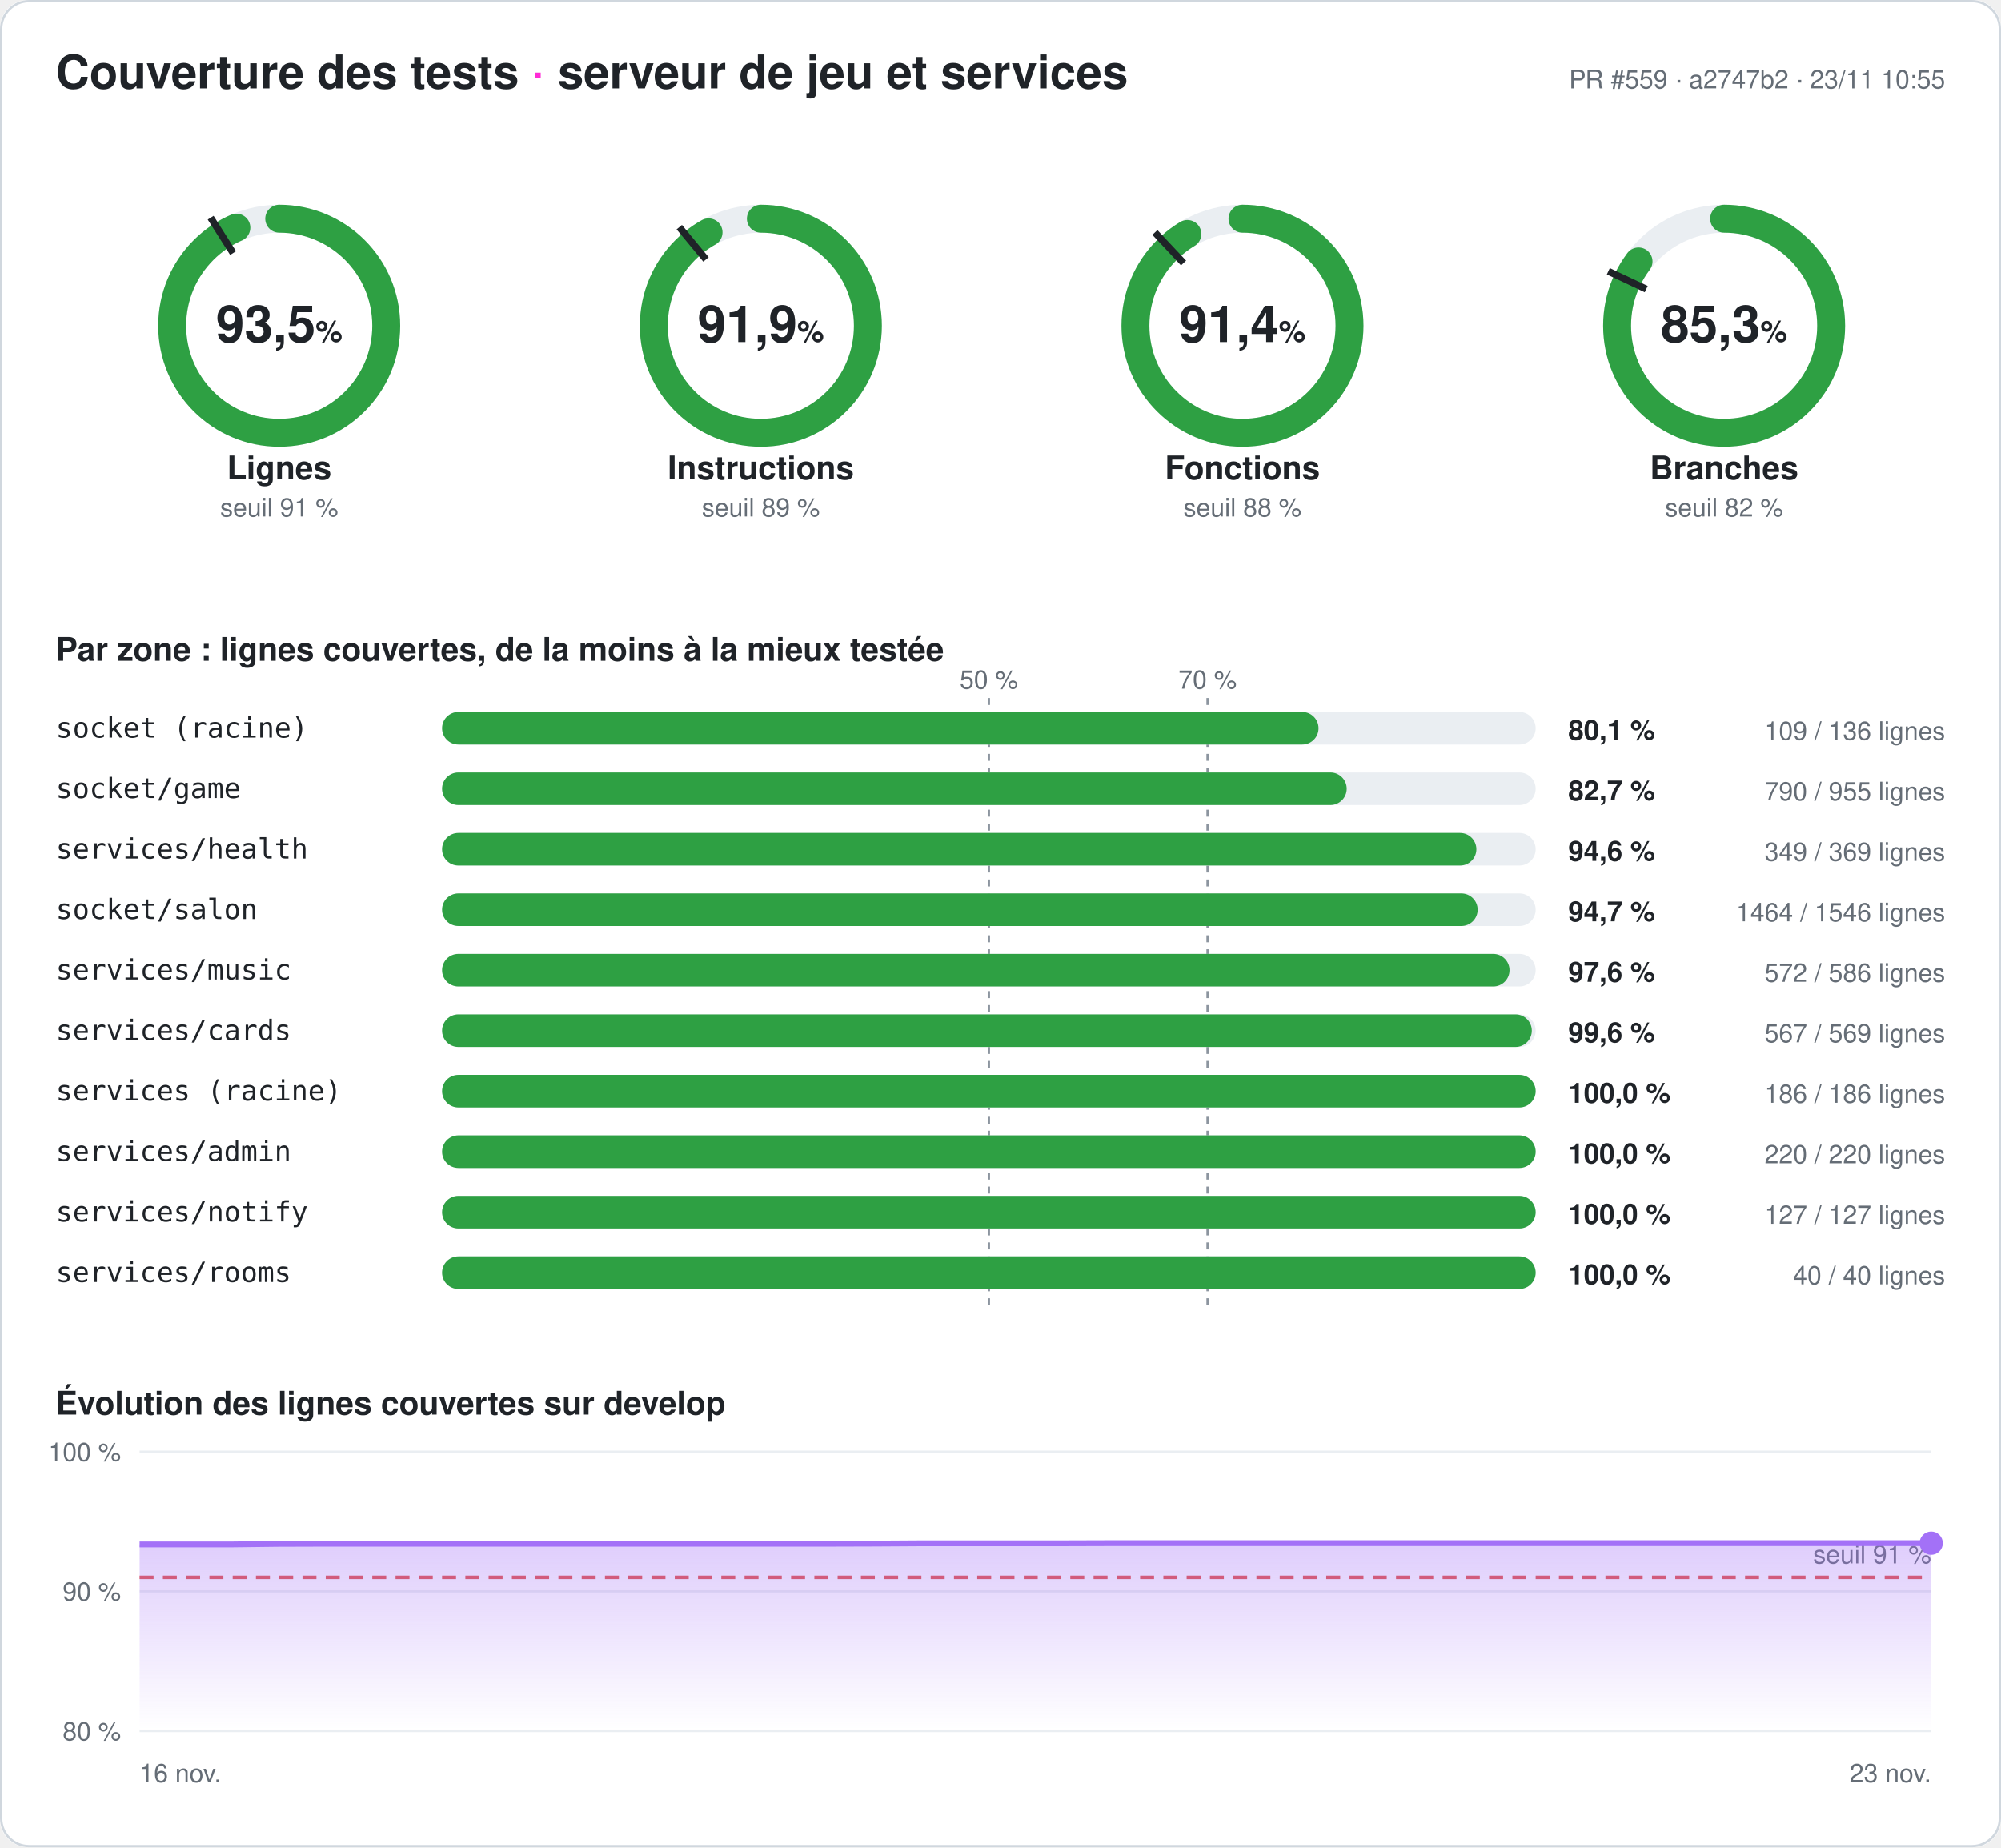
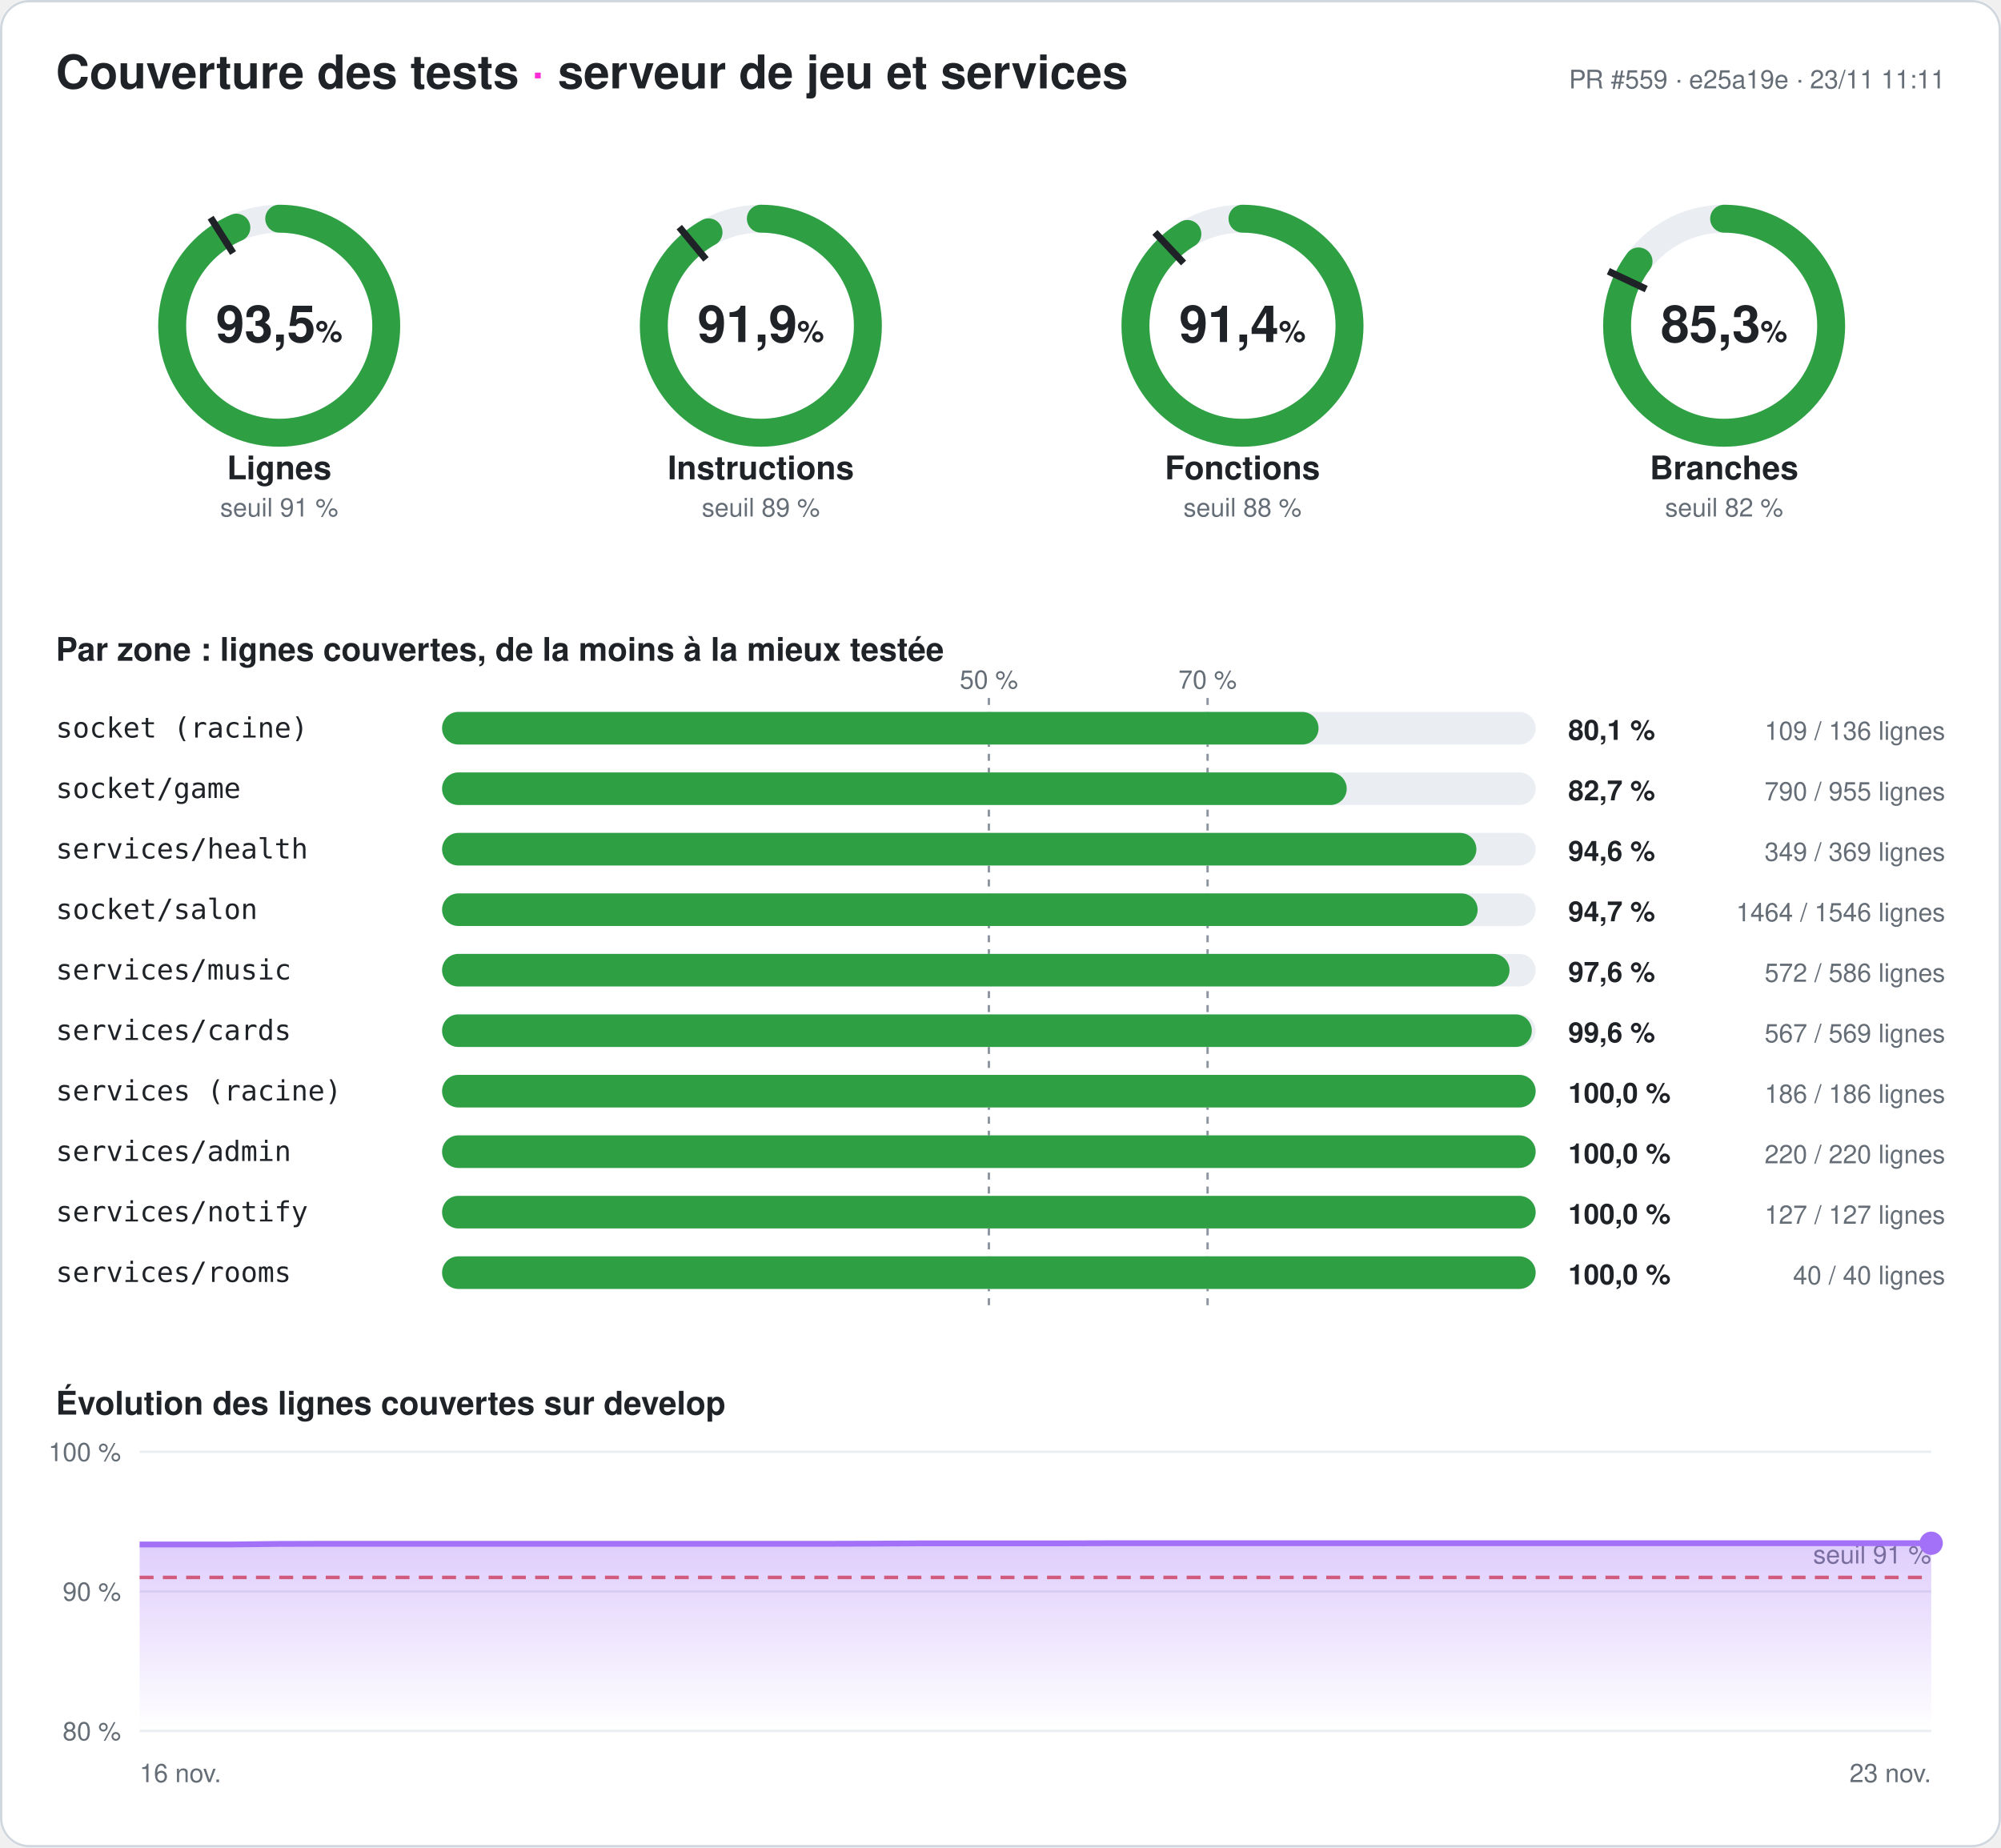
<svg xmlns="http://www.w3.org/2000/svg" width="860" height="794" viewBox="0 0 860 794" font-family="-apple-system,Segoe UI,Helvetica,Arial,sans-serif" role="img" aria-label="Couverture des tests du serveur : 93,5 % des lignes">
  <style>
.fond{fill:#ffffff}.titre{fill:#1f2328;font-size:20px;font-weight:700}.titre2{fill:#1f2328;font-size:14px;font-weight:600}
.valeur{fill:#1f2328;font-size:22px;font-weight:700}.unite{font-size:13px;font-weight:600}.nom{fill:#1f2328;font-size:14px;font-weight:600}
.petit{fill:#656d76;font-size:11px}.zone{fill:#1f2328;font-size:12px;font-family:ui-monospace,Consolas,monospace}
.chiffre{fill:#1f2328;font-size:12px;font-weight:700}.piste{stroke:#eaeef2}.piste-plein{fill:#eaeef2}.trait{stroke:#1f2328}
.repere{stroke:#8c959f;stroke-dasharray:3 3}.grille{stroke:#eaeef2}.bord{fill:none;stroke:#d0d7de}
@media (prefers-color-scheme: dark){.fond{fill:#0d1117}.titre,.titre2,.valeur,.nom,.zone,.chiffre{fill:#e6edf3}.petit{fill:#8d96a0}
.piste{stroke:#21262d}.piste-plein{fill:#21262d}.trait{stroke:#e6edf3}.repere{stroke:#6e7681}.grille{stroke:#21262d}.bord{stroke:#30363d}}
</style>
  <defs>
    <linearGradient id="degrade" x1="0" y1="0" x2="0" y2="1">
      <stop offset="0" stop-color="#a371f7" stop-opacity=".35" />
      <stop offset="1" stop-color="#a371f7" stop-opacity="0" />
    </linearGradient>
  </defs>
  <rect width="860" height="794" rx="12" class="fond" />
  <rect x=".5" y=".5" width="859" height="793" rx="12" class="bord" />
  <text x="24" y="38" class="titre">Couverture des tests <tspan fill="#ff2bd6">·</tspan> serveur de jeu et services</text>
-   <text x="836" y="38" class="petit" text-anchor="end">PR #559 · a2747b2 · 23/11 10:55</text>
+   <text x="836" y="38" class="petit" text-anchor="end">PR #559 · e25a19e · 23/11 11:11</text>
  <g>
    <circle cx="120" cy="140" r="46" class="piste" stroke-width="12" fill="none" />
    <circle cx="120" cy="140" r="46" stroke="#2ea043" stroke-width="12" fill="none" stroke-linecap="round" stroke-dasharray="270.095 289.027" transform="rotate(-90 120 140)" />
    <polyline points="100.174,108.76 90.53,93.562" class="trait" stroke-width="3" />
    <text x="120" y="147" class="valeur" text-anchor="middle">93,5<tspan class="unite"> %</tspan>
    </text>
    <text x="120" y="206" class="nom" text-anchor="middle">Lignes</text>
    <text x="120" y="222" class="petit" text-anchor="middle">seuil 91 %</text>
  </g>
  <g>
    <circle cx="327" cy="140" r="46" class="piste" stroke-width="12" fill="none" />
    <circle cx="327" cy="140" r="46" stroke="#2ea043" stroke-width="12" fill="none" stroke-linecap="round" stroke-dasharray="265.558 289.027" transform="rotate(-90 327 140)" />
    <polyline points="303.415,111.491 291.942,97.622" class="trait" stroke-width="3" />
    <text x="327" y="147" class="valeur" text-anchor="middle">91,9<tspan class="unite"> %</tspan>
    </text>
    <text x="327" y="206" class="nom" text-anchor="middle">Instructions</text>
    <text x="327" y="222" class="petit" text-anchor="middle">seuil 89 %</text>
  </g>
  <g>
    <circle cx="534" cy="140" r="46" class="piste" stroke-width="12" fill="none" />
    <circle cx="534" cy="140" r="46" stroke="#2ea043" stroke-width="12" fill="none" stroke-linecap="round" stroke-dasharray="264.17 289.027" transform="rotate(-90 534 140)" />
    <polyline points="508.672,113.028 496.35,99.907" class="trait" stroke-width="3" />
    <text x="534" y="147" class="valeur" text-anchor="middle">91,4<tspan class="unite"> %</tspan>
    </text>
    <text x="534" y="206" class="nom" text-anchor="middle">Fonctions</text>
    <text x="534" y="222" class="petit" text-anchor="middle">seuil 88 %</text>
  </g>
  <g>
    <circle cx="741" cy="140" r="46" class="piste" stroke-width="12" fill="none" />
    <circle cx="741" cy="140" r="46" stroke="#2ea043" stroke-width="12" fill="none" stroke-linecap="round" stroke-dasharray="246.424 289.027" transform="rotate(-90 741 140)" />
    <polyline points="707.521,124.246 691.235,116.582" class="trait" stroke-width="3" />
    <text x="741" y="147" class="valeur" text-anchor="middle">85,3<tspan class="unite"> %</tspan>
    </text>
    <text x="741" y="206" class="nom" text-anchor="middle">Branches</text>
    <text x="741" y="222" class="petit" text-anchor="middle">seuil 82 %</text>
  </g>
  <text x="24" y="284" class="titre2">Par zone : lignes couvertes, de la moins à la mieux testée</text>
  <line x1="425" x2="425" y1="300" y2="564" class="repere" />
  <text x="425" y="296" class="petit" text-anchor="middle">50 %</text>
  <line x1="519" x2="519" y1="300" y2="564" class="repere" />
  <text x="519" y="296" class="petit" text-anchor="middle">70 %</text>
  <text x="24" y="317" class="zone">socket (racine)</text>
  <rect x="190" y="306" width="470" height="14" rx="7" class="piste-plein" />
  <rect x="190" y="306" width="376.691" height="14" rx="7" fill="#2ea043" />
  <text x="674" y="318" class="chiffre">80,1 %</text>
  <text x="836" y="318" class="petit" text-anchor="end">109 / 136 lignes</text>
  <text x="24" y="343" class="zone">socket/game</text>
  <rect x="190" y="332" width="470" height="14" rx="7" class="piste-plein" />
  <rect x="190" y="332" width="388.796" height="14" rx="7" fill="#2ea043" />
  <text x="674" y="344" class="chiffre">82,7 %</text>
  <text x="836" y="344" class="petit" text-anchor="end">790 / 955 lignes</text>
  <text x="24" y="369" class="zone">services/health</text>
  <rect x="190" y="358" width="470" height="14" rx="7" class="piste-plein" />
  <rect x="190" y="358" width="444.526" height="14" rx="7" fill="#2ea043" />
  <text x="674" y="370" class="chiffre">94,6 %</text>
  <text x="836" y="370" class="petit" text-anchor="end">349 / 369 lignes</text>
  <text x="24" y="395" class="zone">socket/salon</text>
  <rect x="190" y="384" width="470" height="14" rx="7" class="piste-plein" />
  <rect x="190" y="384" width="445.071" height="14" rx="7" fill="#2ea043" />
  <text x="674" y="396" class="chiffre">94,7 %</text>
  <text x="836" y="396" class="petit" text-anchor="end">1464 / 1546 lignes</text>
  <text x="24" y="421" class="zone">services/music</text>
  <rect x="190" y="410" width="470" height="14" rx="7" class="piste-plein" />
  <rect x="190" y="410" width="458.771" height="14" rx="7" fill="#2ea043" />
  <text x="674" y="422" class="chiffre">97,6 %</text>
  <text x="836" y="422" class="petit" text-anchor="end">572 / 586 lignes</text>
  <text x="24" y="447" class="zone">services/cards</text>
  <rect x="190" y="436" width="470" height="14" rx="7" class="piste-plein" />
  <rect x="190" y="436" width="468.348" height="14" rx="7" fill="#2ea043" />
  <text x="674" y="448" class="chiffre">99,6 %</text>
  <text x="836" y="448" class="petit" text-anchor="end">567 / 569 lignes</text>
  <text x="24" y="473" class="zone">services (racine)</text>
  <rect x="190" y="462" width="470" height="14" rx="7" class="piste-plein" />
  <rect x="190" y="462" width="470" height="14" rx="7" fill="#2ea043" />
  <text x="674" y="474" class="chiffre">100,0 %</text>
  <text x="836" y="474" class="petit" text-anchor="end">186 / 186 lignes</text>
  <text x="24" y="499" class="zone">services/admin</text>
  <rect x="190" y="488" width="470" height="14" rx="7" class="piste-plein" />
  <rect x="190" y="488" width="470" height="14" rx="7" fill="#2ea043" />
  <text x="674" y="500" class="chiffre">100,0 %</text>
  <text x="836" y="500" class="petit" text-anchor="end">220 / 220 lignes</text>
  <text x="24" y="525" class="zone">services/notify</text>
  <rect x="190" y="514" width="470" height="14" rx="7" class="piste-plein" />
  <rect x="190" y="514" width="470" height="14" rx="7" fill="#2ea043" />
  <text x="674" y="526" class="chiffre">100,0 %</text>
  <text x="836" y="526" class="petit" text-anchor="end">127 / 127 lignes</text>
  <text x="24" y="551" class="zone">services/rooms</text>
  <rect x="190" y="540" width="470" height="14" rx="7" class="piste-plein" />
  <rect x="190" y="540" width="470" height="14" rx="7" fill="#2ea043" />
  <text x="674" y="552" class="chiffre">100,0 %</text>
  <text x="836" y="552" class="petit" text-anchor="end">40 / 40 lignes</text>
  <text x="24" y="608" class="titre2">Évolution des lignes couvertes sur develop</text>
  <line x1="60" x2="830" y1="744" y2="744" class="grille" />
  <text x="52" y="748" class="petit" text-anchor="end">80 %</text>
  <line x1="60" x2="830" y1="684" y2="684" class="grille" />
  <text x="52" y="688" class="petit" text-anchor="end">90 %</text>
  <line x1="60" x2="830" y1="624" y2="624" class="grille" />
  <text x="52" y="628" class="petit" text-anchor="end">100 %</text>
  <line x1="60" x2="830" y1="678" y2="678" stroke="#e5534b" stroke-dasharray="6 4" stroke-width="1.5" />
  <text x="830" y="672" class="petit" fill="#e5534b" text-anchor="end">seuil 91 %</text>
  <polygon points="60,744 60,663.84 79.744,663.84 99.487,663.84 119.231,663.6 138.974,663.54 158.718,663.54 178.462,663.54 198.205,663.54 217.949,663.54 237.692,663.54 257.436,663.54 277.179,663.54 296.923,663.54 316.667,663.54 336.41,663.54 356.154,663.54 375.897,663.48 395.641,663.36 415.385,663.36 435.128,663.36 454.872,663.36 474.615,663.3 494.359,663.3 514.103,663.3 533.846,663.3 553.59,663.3 573.333,663.3 593.077,663.3 612.821,663.3 632.564,663.3 652.308,663.3 672.051,663.3 691.795,663.3 711.538,663.3 731.282,663.3 751.026,663.3 770.769,663.3 790.513,663.3 810.256,663.3 830,663.3 830,744" fill="url(#degrade)" />
  <polyline points="60,663.84 79.744,663.84 99.487,663.84 119.231,663.6 138.974,663.54 158.718,663.54 178.462,663.54 198.205,663.54 217.949,663.54 237.692,663.54 257.436,663.54 277.179,663.54 296.923,663.54 316.667,663.54 336.41,663.54 356.154,663.54 375.897,663.48 395.641,663.36 415.385,663.36 435.128,663.36 454.872,663.36 474.615,663.3 494.359,663.3 514.103,663.3 533.846,663.3 553.59,663.3 573.333,663.3 593.077,663.3 612.821,663.3 632.564,663.3 652.308,663.3 672.051,663.3 691.795,663.3 711.538,663.3 731.282,663.3 751.026,663.3 770.769,663.3 790.513,663.3 810.256,663.3 830,663.3" fill="none" stroke="#a371f7" stroke-width="2.5" stroke-linejoin="round" />
  <circle cx="830" cy="663.3" r="5" fill="#a371f7" />
  <text x="60" y="766" class="petit">16 nov.</text>
  <text x="830" y="766" class="petit" text-anchor="end">23 nov.</text>
</svg>
